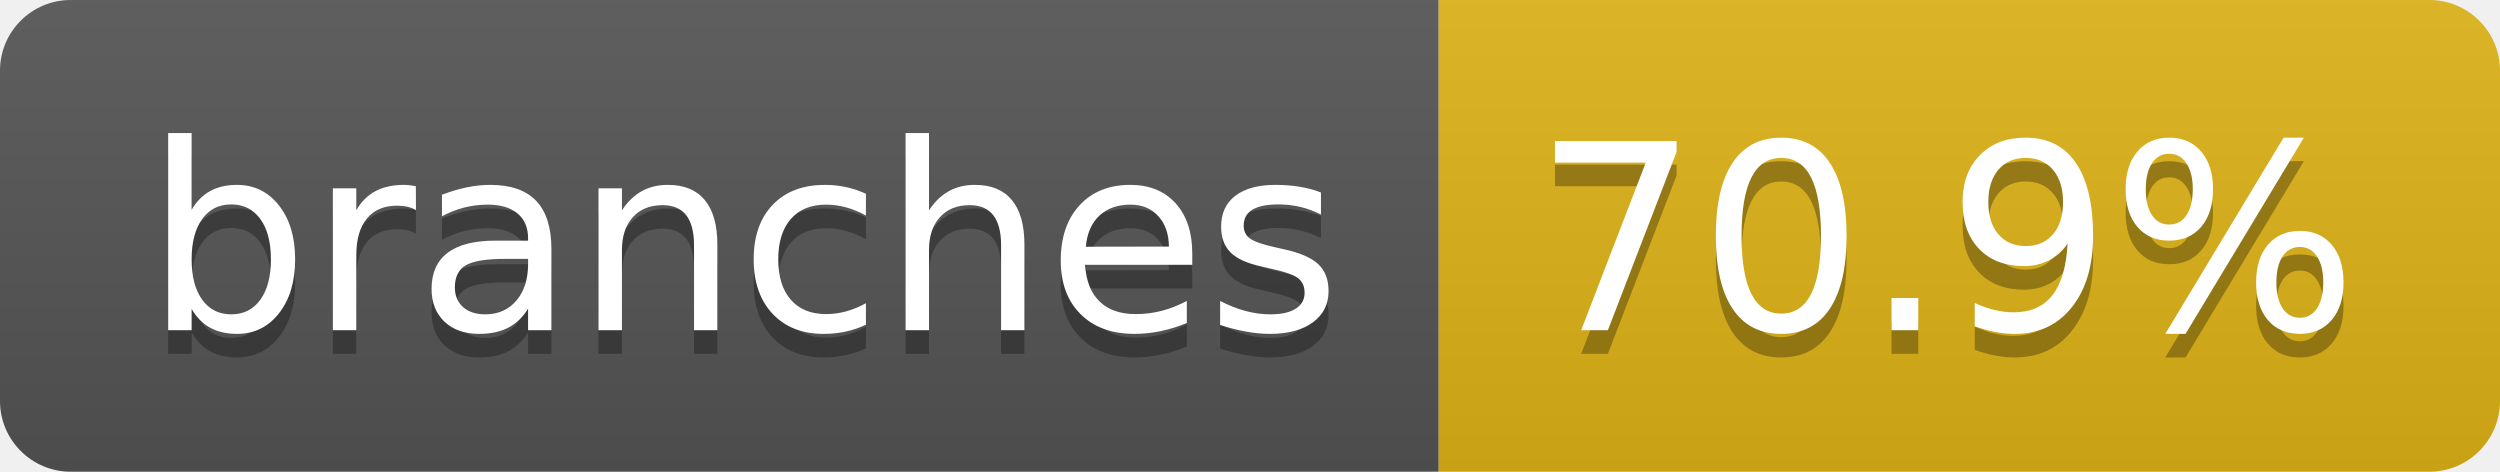
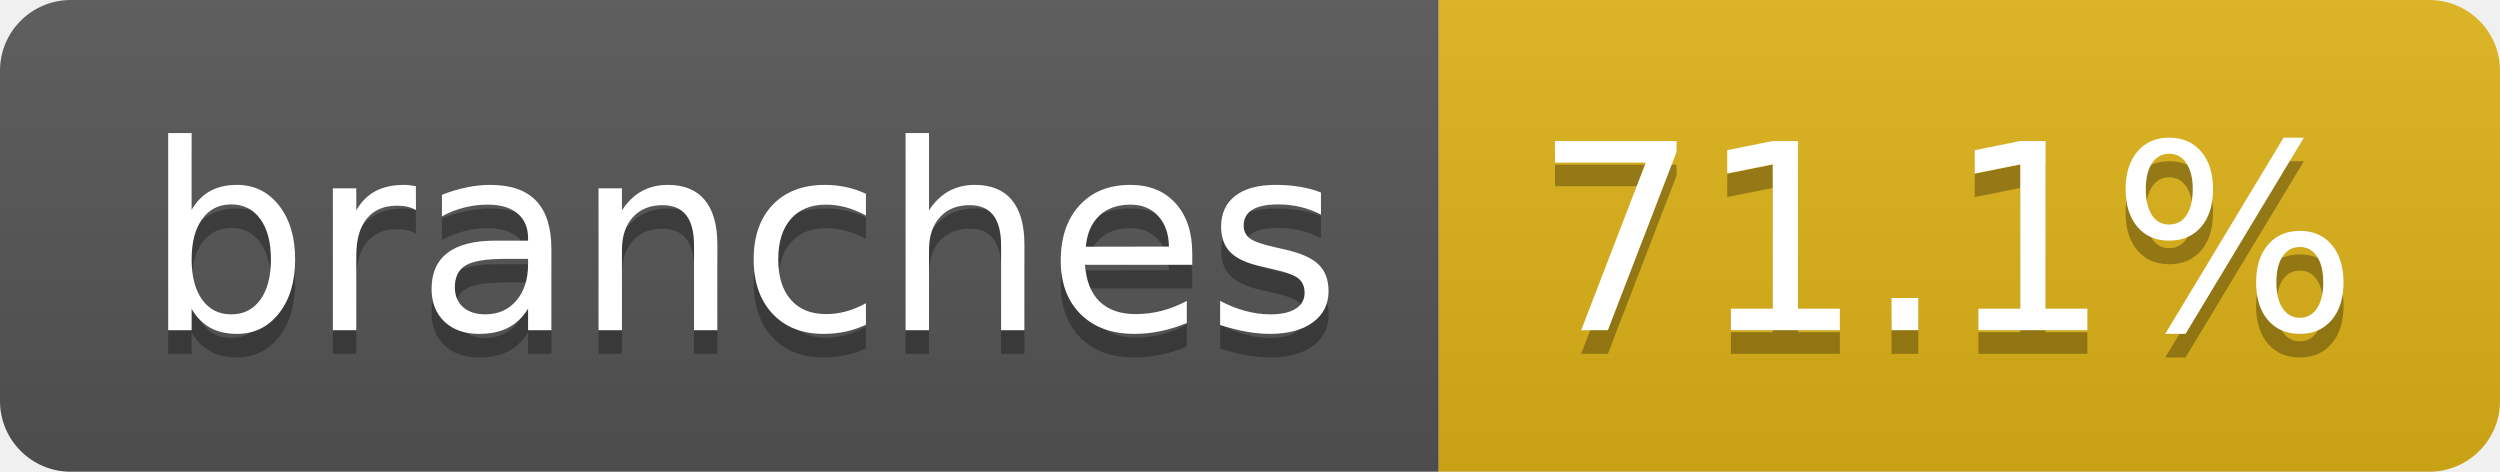
- <svg xmlns="http://www.w3.org/2000/svg" width="106" height="20" role="img" aria-label="branches: 70.9%">
+ <svg xmlns="http://www.w3.org/2000/svg" width="106" height="20" role="img" aria-label="branches: 71.1%">
  <linearGradient id="s" x2="0" y2="100%">
    <stop offset="0" stop-color="#bbb" stop-opacity=".1" />
    <stop offset="1" stop-opacity=".1" />
  </linearGradient>
  <clipPath id="r">
    <rect width="106" height="20" rx="3" fill="#fff" />
  </clipPath>
  <g clip-path="url(#r)">
    <rect width="61" height="20" fill="#555" />
    <rect x="61" width="45" height="20" fill="#dfb317" />
    <rect width="106" height="20" fill="url(#s)" />
  </g>
  <g fill="#fff" text-anchor="middle" font-family="Verdana,Geneva,DejaVu Sans,sans-serif" text-rendering="geometricPrecision" font-size="110">
    <text aria-hidden="true" x="315" y="150" fill="#010101" fill-opacity=".3" transform="scale(.1)" textLength="507">branches</text>
    <text x="315" y="140" transform="scale(.1)" fill="#fff" textLength="507">branches</text>
-     <text aria-hidden="true" x="825" y="150" fill="#010101" fill-opacity=".3" transform="scale(.1)" textLength="350">70.9%</text>
-     <text x="825" y="140" transform="scale(.1)" fill="#fff" textLength="350">70.9%</text>
+     <text aria-hidden="true" x="825" y="150" fill="#010101" fill-opacity=".3" transform="scale(.1)" textLength="350">71.1%</text>
+     <text x="825" y="140" transform="scale(.1)" fill="#fff" textLength="350">71.1%</text>
  </g>
</svg>
